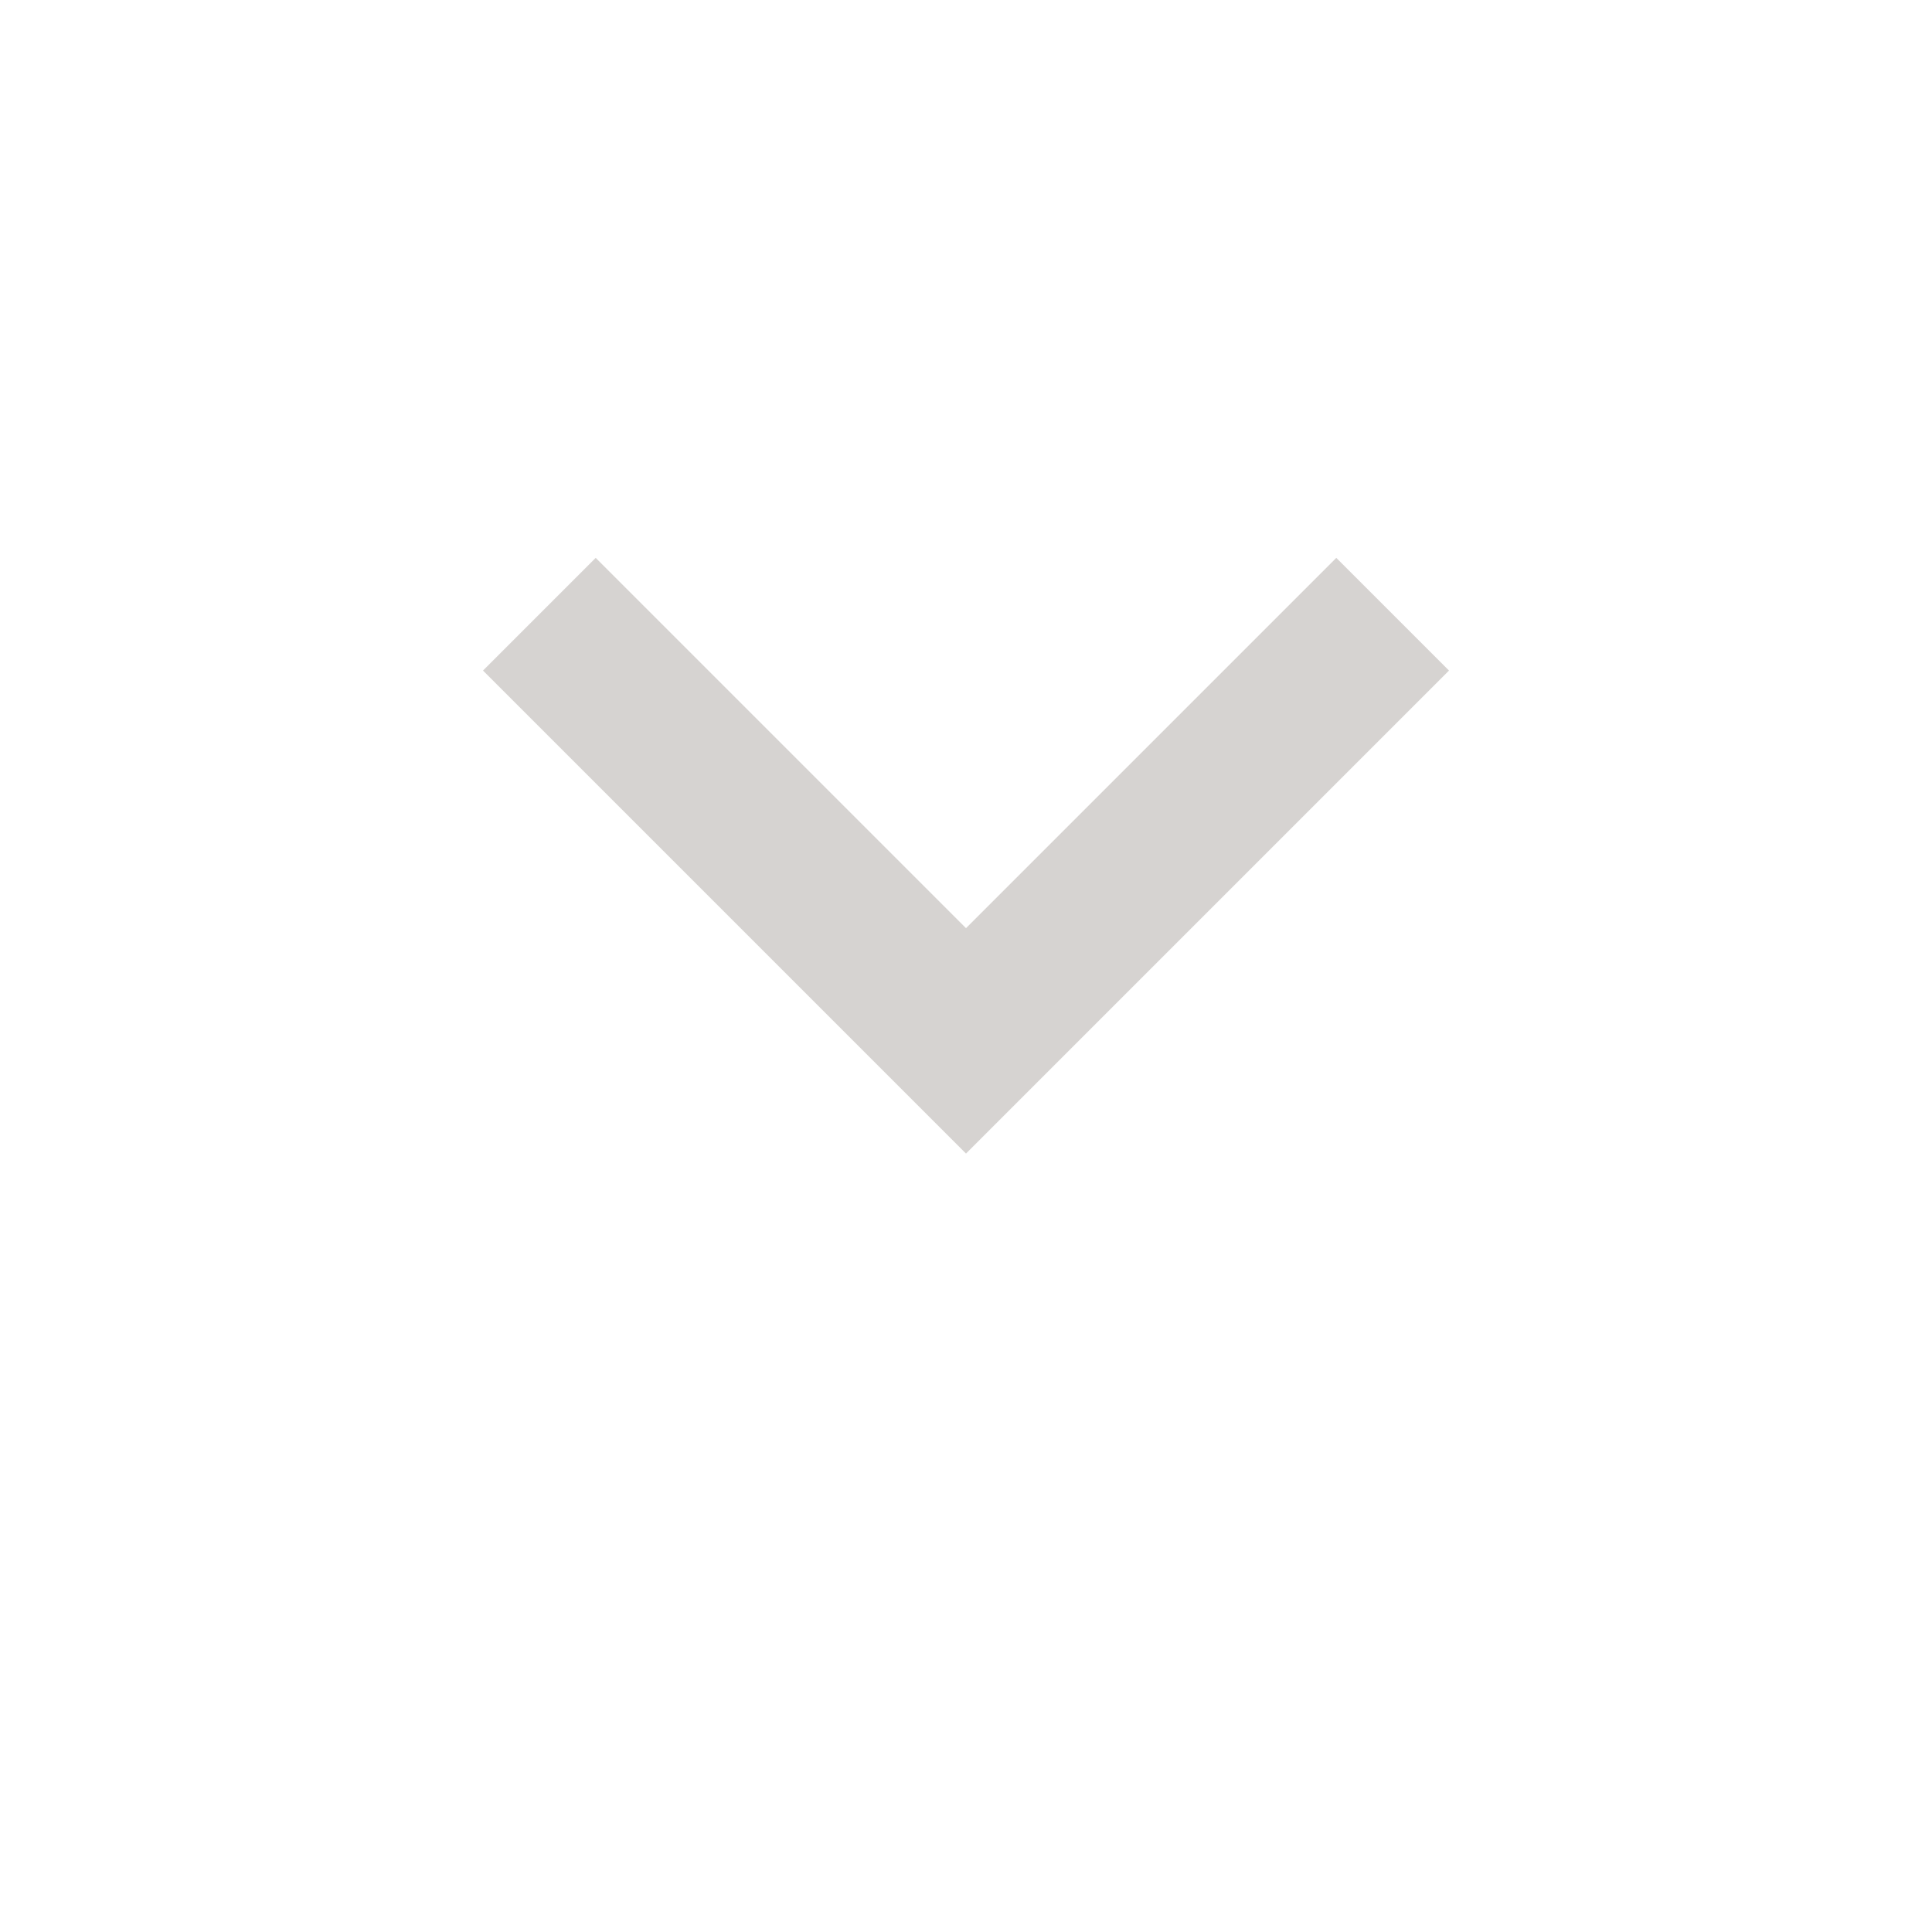
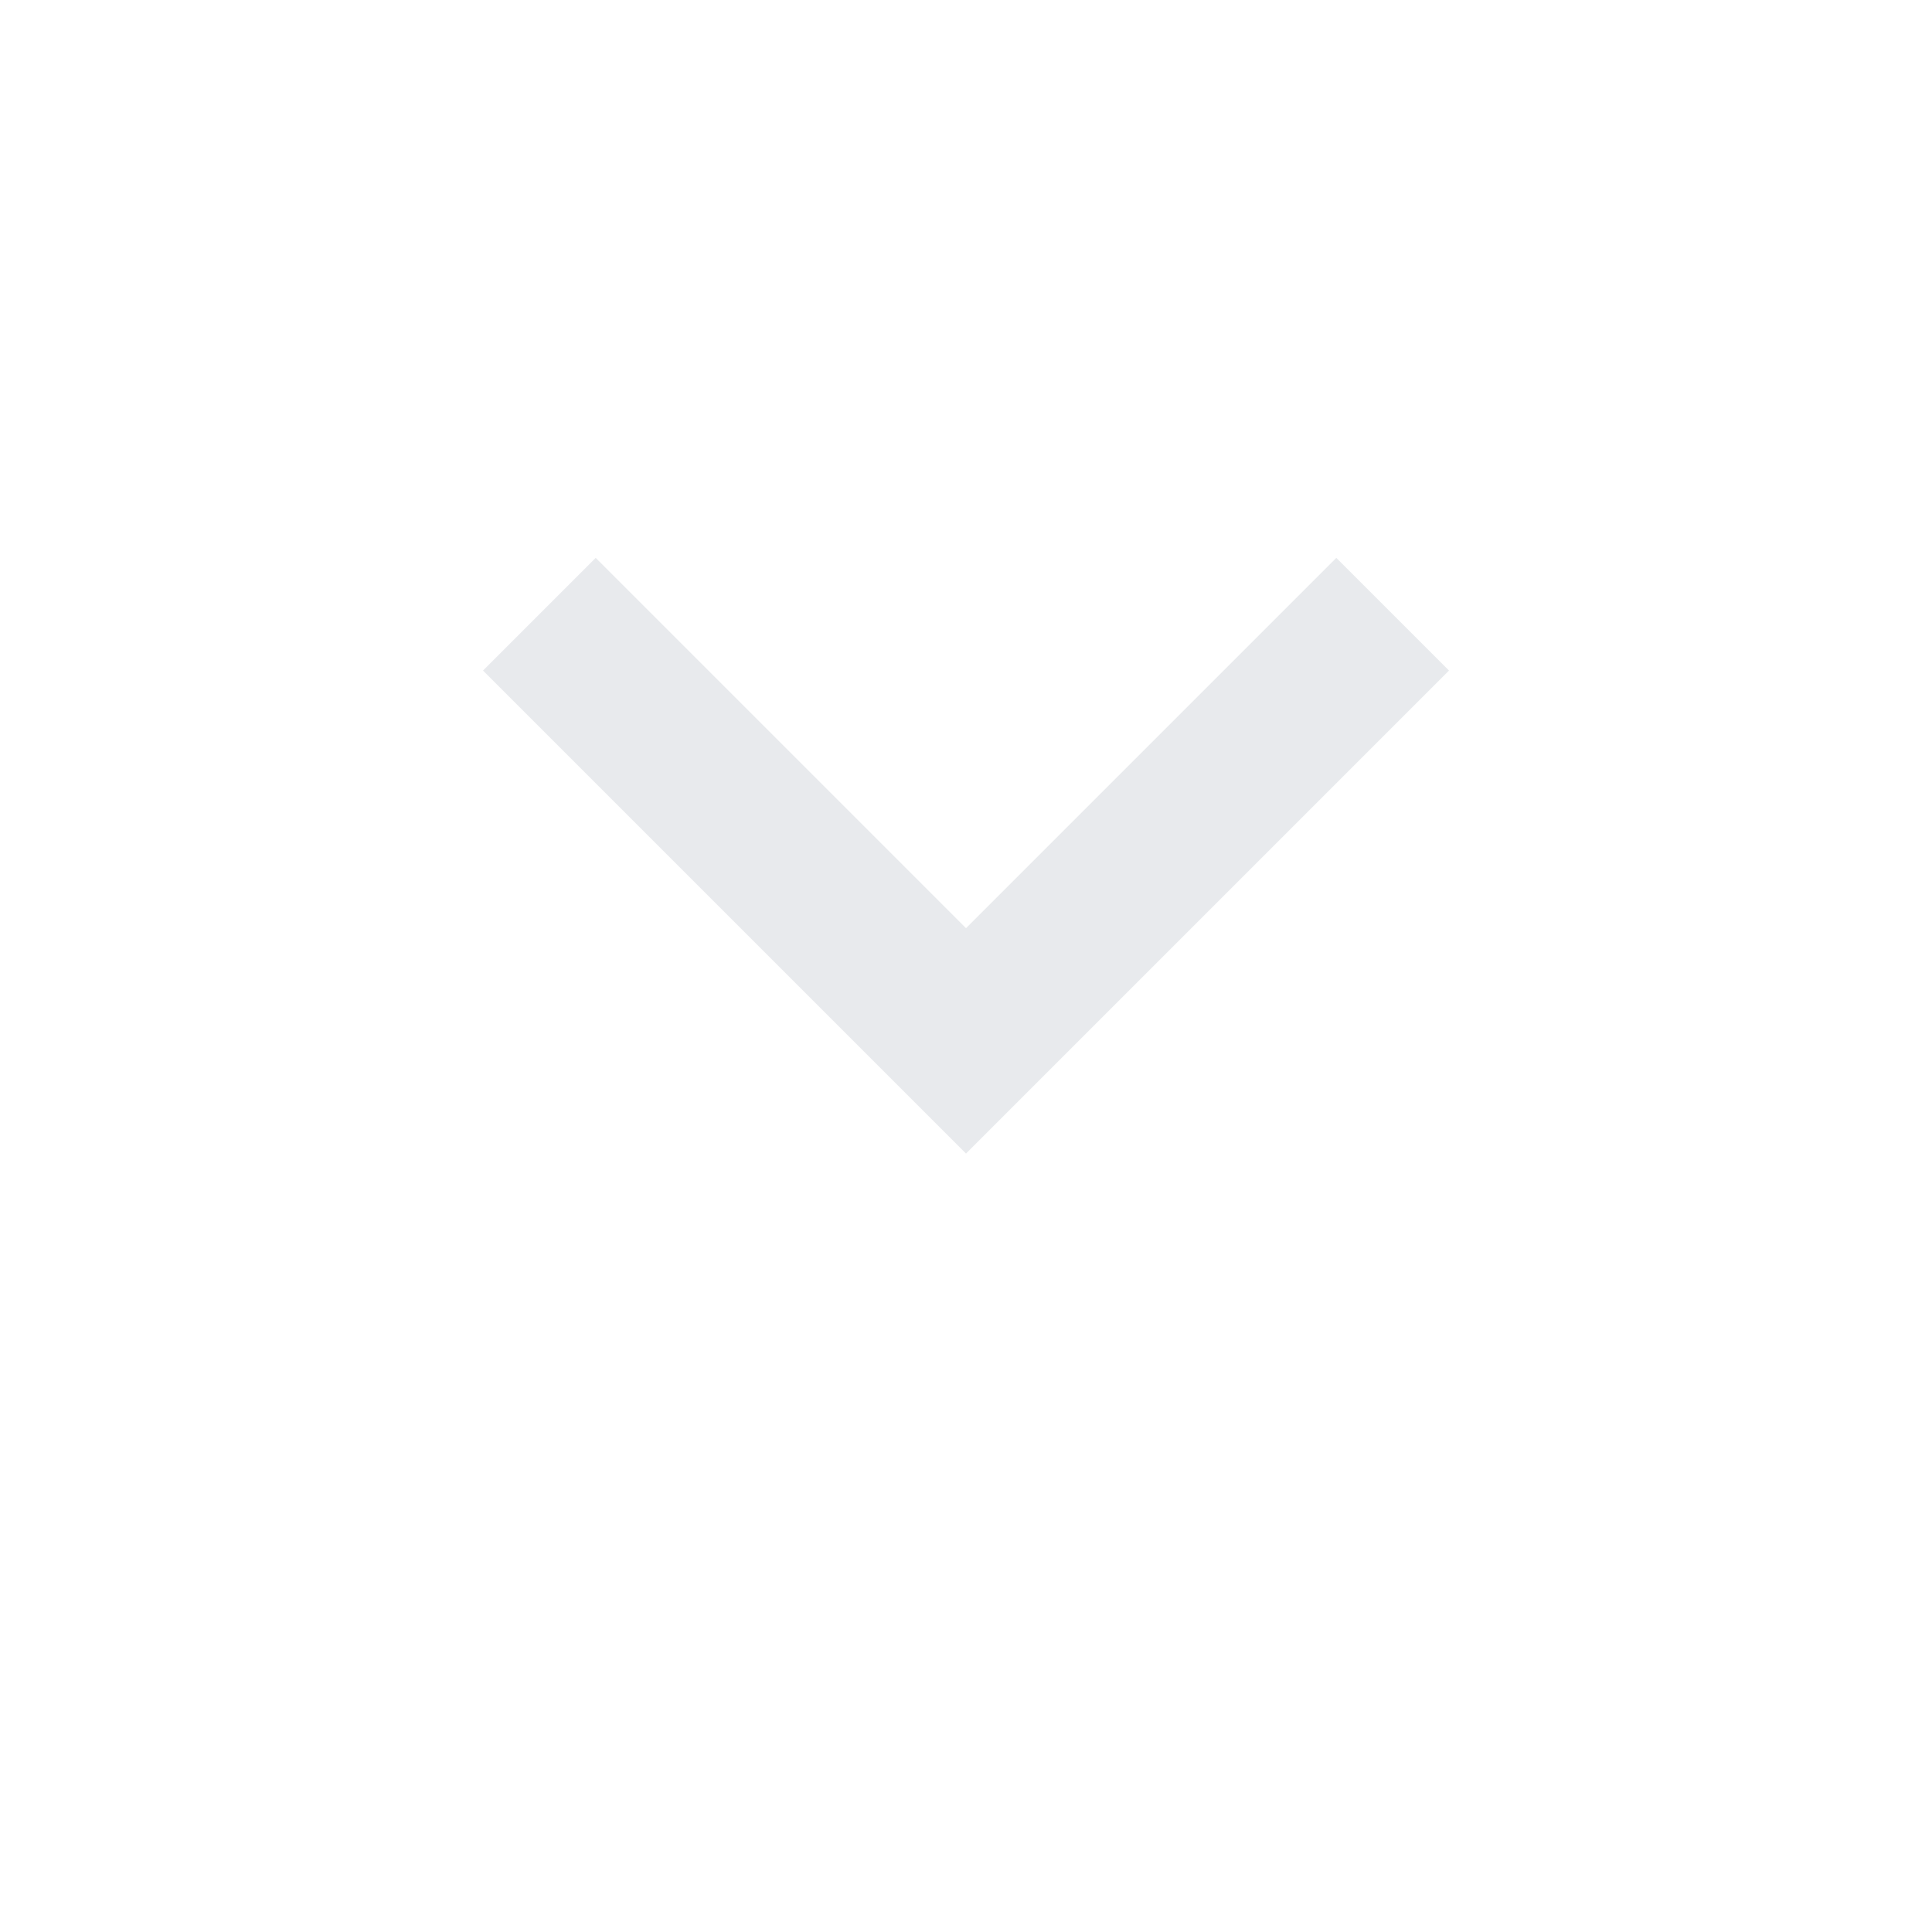
- <svg xmlns="http://www.w3.org/2000/svg" viewBox="0 0 24 24" fill="#d6d3d1">
+ <svg xmlns="http://www.w3.org/2000/svg" viewBox="0 0 24 24" fill="#e8eaed">
  <path d="M12 14.33 6 8.33l1.4-1.4L12 11.53l4.6-4.6L18 8.33l-6 6Z" />
</svg>
